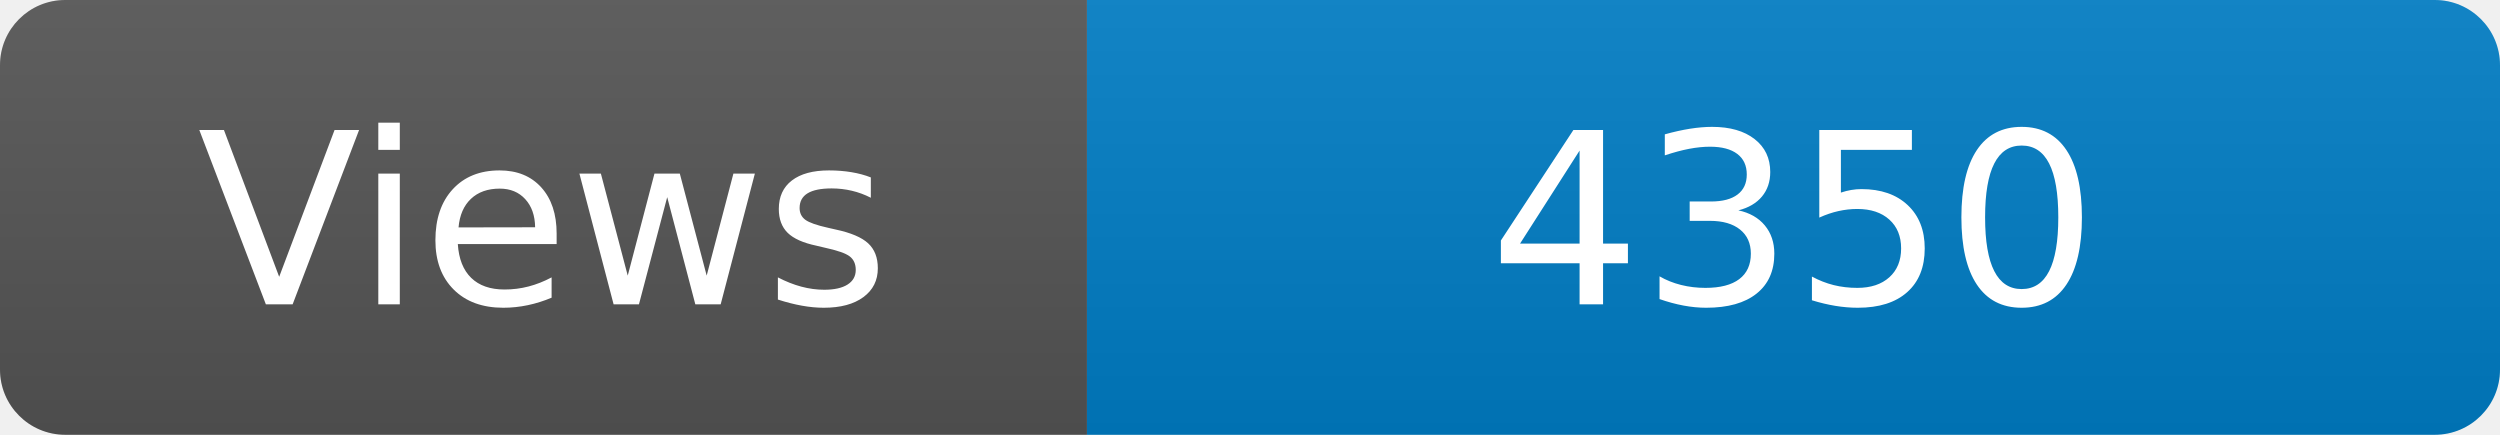
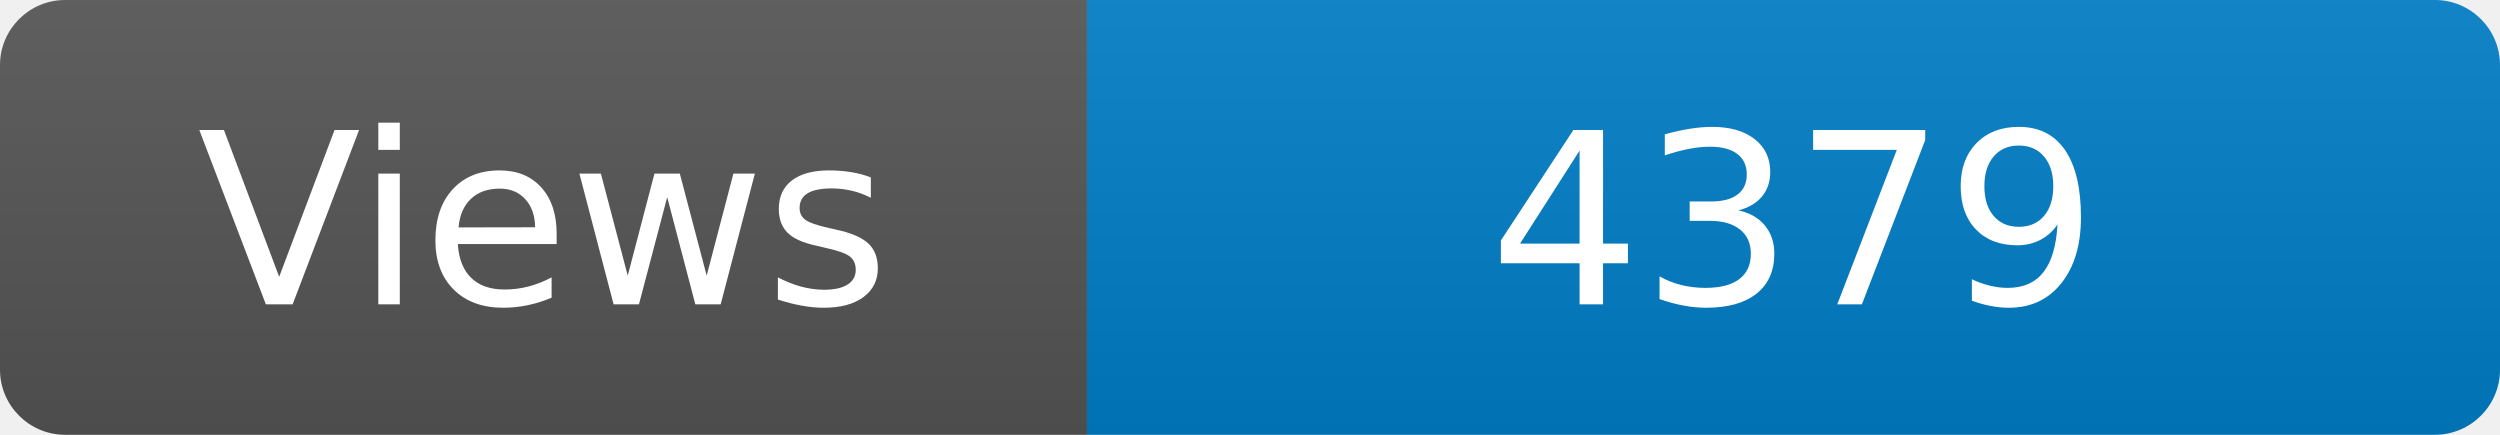
<svg xmlns="http://www.w3.org/2000/svg" width="115" height="20" role="img" aria-label="Maintained?: yes">
  <linearGradient id="s" x2="0" y2="100%">
    <stop offset="0" stop-color="#bbb" stop-opacity=".1" />
    <stop offset="1" stop-opacity=".1" />
  </linearGradient>
  <clipPath id="r">
    <rect width="115" height="20" rx="3" fill="#fff" />
  </clipPath>
  <g clip-path="url(#r)">
    <rect width="50" height="20" fill="#555" />
    <rect x="50" width="160" height="20" fill="#007ec6" />
    <rect width="115" height="20" fill="url(#s)" />
  </g>
  <g fill="#fff" text-anchor="middle" font-family="Verdana,Geneva,DejaVu Sans,sans-serif" font-size="110">
    <text x="250" y="140" transform="scale(.1)" fill="#fff">Views</text>
-     <text x="825" y="140" transform="scale(.1)" fill="#fff">4350</text>
+     <text x="825" y="140" transform="scale(.1)" fill="#fff">4379</text>
  </g>
</svg>
